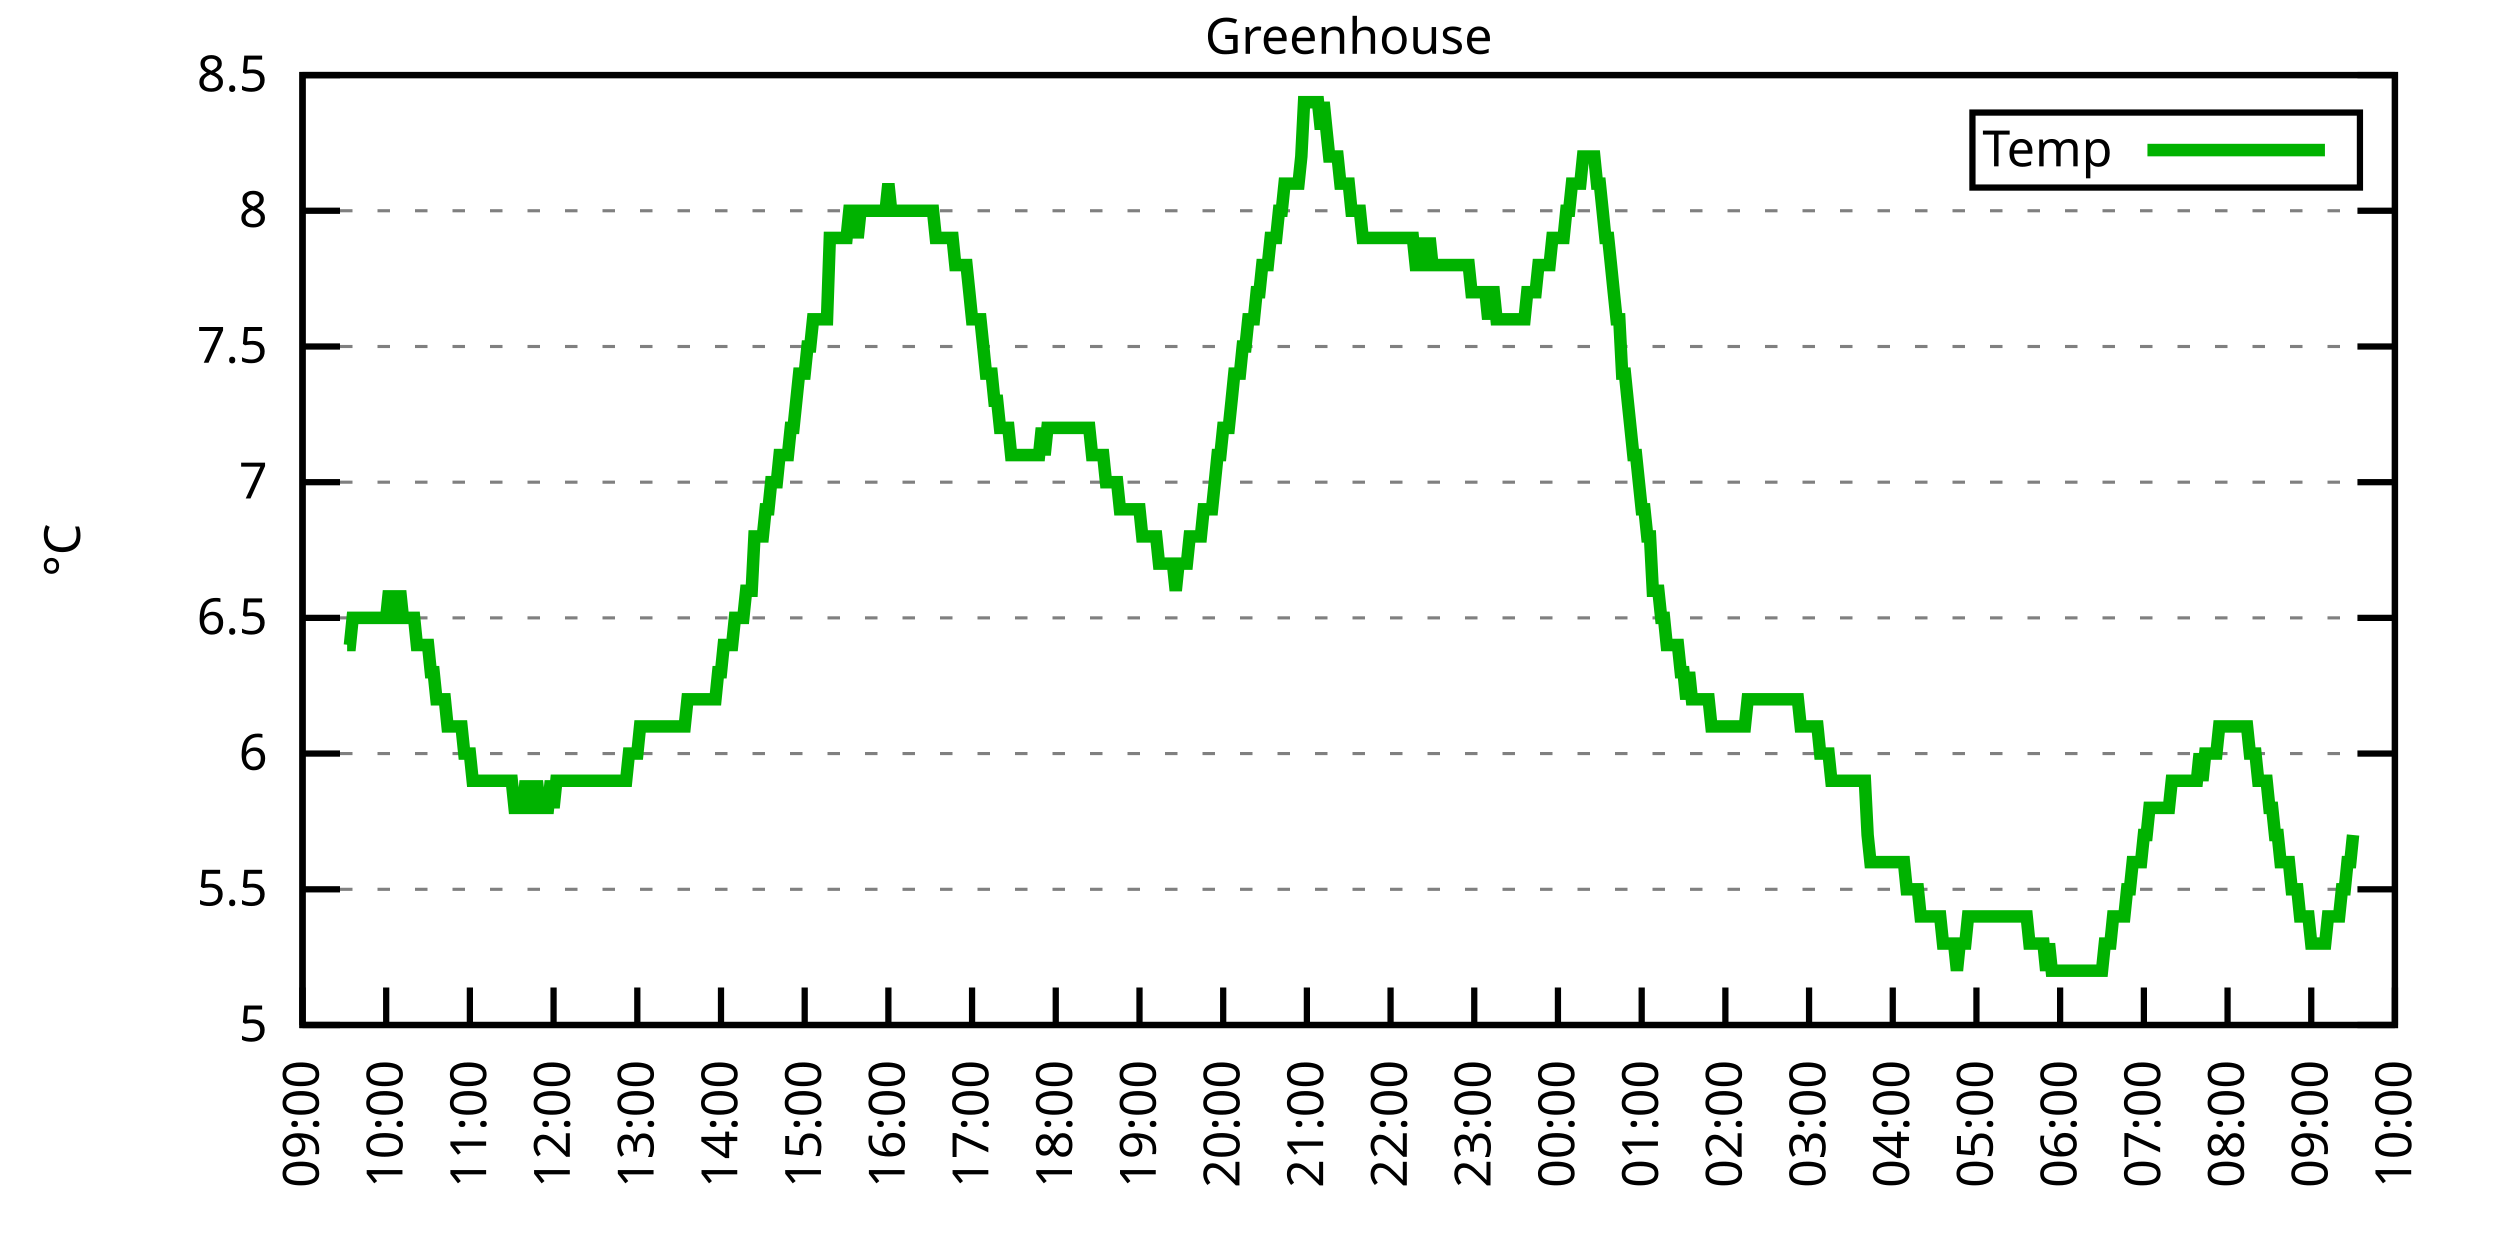
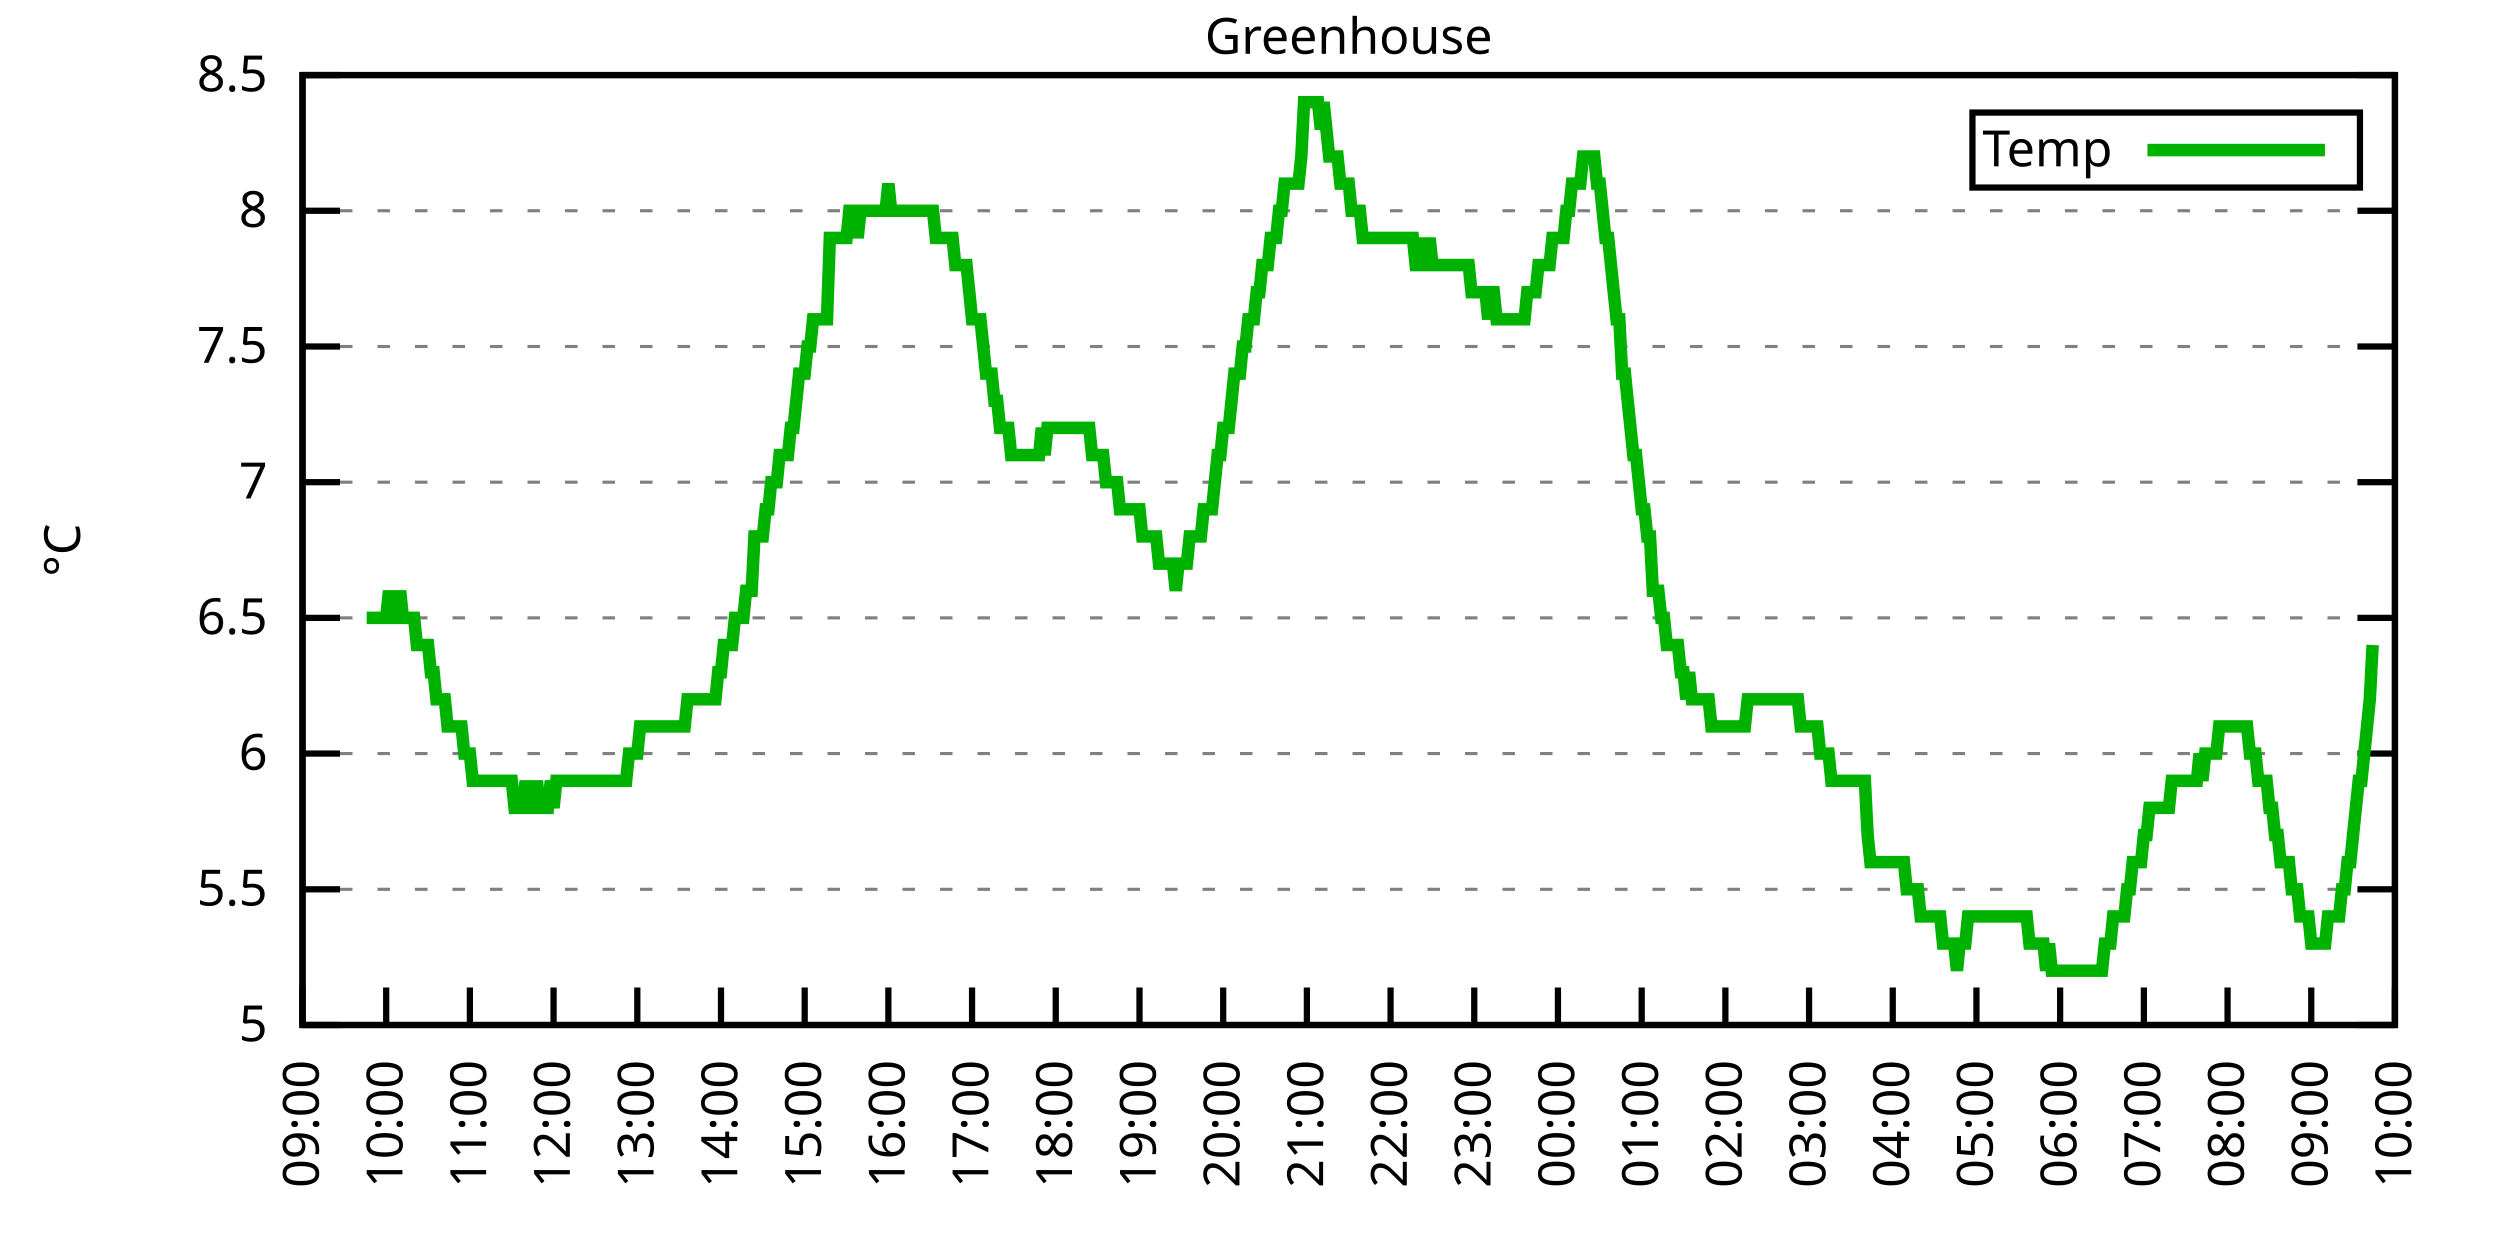
<svg xmlns="http://www.w3.org/2000/svg" xmlns:xlink="http://www.w3.org/1999/xlink" width="400" height="200" viewBox="0 0 400 200">
  <g id="gnuplot_canvas">
    <rect x="0" y="0" width="400" height="200" fill="none" />
    <defs>
      <circle id="gpDot" r="0.5" stroke-width="0.5" stroke="currentColor" />
      <path id="gpPt0" stroke-width="0.333" stroke="currentColor" d="M-1,0 h2 M0,-1 v2" />
      <path id="gpPt1" stroke-width="0.333" stroke="currentColor" d="M-1,-1 L1,1 M1,-1 L-1,1" />
      <path id="gpPt2" stroke-width="0.333" stroke="currentColor" d="M-1,0 L1,0 M0,-1 L0,1 M-1,-1 L1,1 M-1,1 L1,-1" />
      <rect id="gpPt3" stroke-width="0.333" stroke="currentColor" x="-1" y="-1" width="2" height="2" />
      <rect id="gpPt4" stroke-width="0.333" stroke="currentColor" fill="currentColor" x="-1" y="-1" width="2" height="2" />
      <circle id="gpPt5" stroke-width="0.333" stroke="currentColor" cx="0" cy="0" r="1" />
      <use xlink:href="#gpPt5" id="gpPt6" fill="currentColor" stroke="none" />
      <path id="gpPt7" stroke-width="0.333" stroke="currentColor" d="M0,-1.33 L-1.33,0.67 L1.33,0.67 z" />
      <use xlink:href="#gpPt7" id="gpPt8" fill="currentColor" stroke="none" />
      <use xlink:href="#gpPt7" id="gpPt9" stroke="currentColor" transform="rotate(180)" />
      <use xlink:href="#gpPt9" id="gpPt10" fill="currentColor" stroke="none" />
      <use xlink:href="#gpPt3" id="gpPt11" stroke="currentColor" transform="rotate(45)" />
      <use xlink:href="#gpPt11" id="gpPt12" fill="currentColor" stroke="none" />
      <path id="gpPt13" stroke-width="0.333" stroke="currentColor" d="M0,1.330 L1.265,0.411 L0.782,-1.067 L-0.782,-1.076 L-1.265,0.411 z" />
      <use xlink:href="#gpPt13" id="gpPt14" fill="currentColor" stroke="none" />
      <filter id="textbox" filterUnits="objectBoundingBox" x="0" y="0" height="1" width="1">
        <feFlood flood-color="white" flood-opacity="1" result="bgnd" />
        <feComposite in="SourceGraphic" in2="bgnd" operator="atop" />
      </filter>
      <filter id="greybox" filterUnits="objectBoundingBox" x="0" y="0" height="1" width="1">
        <feFlood flood-color="lightgrey" flood-opacity="1" result="grey" />
        <feComposite in="SourceGraphic" in2="grey" operator="atop" />
      </filter>
    </defs>
    <g fill="none" color="white" stroke="currentColor" stroke-width="1.00" stroke-linecap="butt" stroke-linejoin="miter">
</g>
    <g fill="none" color="black" stroke="currentColor" stroke-width="1.00" stroke-linecap="butt" stroke-linejoin="miter">
      <g stroke="none" shape-rendering="crispEdges">
        <polygon fill="rgb(255, 255, 255)" points="48.40,164.00 383.18,164.00 383.18,12.02 48.40,12.02 " />
      </g>
    </g>
    <g fill="none" color="black" stroke="currentColor" stroke-width="1.00" stroke-linecap="butt" stroke-linejoin="miter">
</g>
    <g fill="none" color="black" stroke="black" stroke-width="0.50" stroke-linecap="butt" stroke-linejoin="miter">
</g>
    <g fill="none" color="gray" stroke="currentColor" stroke-width="0.50" stroke-linecap="butt" stroke-linejoin="miter">
      <path stroke="gray" stroke-dasharray="2,4" class="gridline" d="M48.40,164.00 L383.19,164.00  " />
    </g>
    <g fill="none" color="gray" stroke="gray" stroke-width="1.00" stroke-linecap="butt" stroke-linejoin="miter">
</g>
    <g fill="none" color="black" stroke="currentColor" stroke-width="1.00" stroke-linecap="butt" stroke-linejoin="miter">
      <path stroke="black" d="M48.40,164.00 L54.40,164.00 M383.19,164.00 L377.19,164.00  " />
      <g transform="translate(42.80,166.60)" stroke="none" fill="black" font-family="Sans" font-size="8.00" text-anchor="end">
        <text>
          <tspan font-family="Sans"> 5</tspan>
        </text>
      </g>
    </g>
    <g fill="none" color="black" stroke="currentColor" stroke-width="1.00" stroke-linecap="butt" stroke-linejoin="miter">
</g>
    <g fill="none" color="black" stroke="black" stroke-width="0.50" stroke-linecap="butt" stroke-linejoin="miter">
</g>
    <g fill="none" color="gray" stroke="currentColor" stroke-width="0.50" stroke-linecap="butt" stroke-linejoin="miter">
      <path stroke="gray" stroke-dasharray="2,4" class="gridline" d="M48.40,142.29 L383.19,142.29  " />
    </g>
    <g fill="none" color="gray" stroke="gray" stroke-width="1.00" stroke-linecap="butt" stroke-linejoin="miter">
</g>
    <g fill="none" color="black" stroke="currentColor" stroke-width="1.00" stroke-linecap="butt" stroke-linejoin="miter">
      <path stroke="black" d="M48.40,142.29 L54.40,142.29 M383.19,142.29 L377.19,142.29  " />
      <g transform="translate(42.80,144.89)" stroke="none" fill="black" font-family="Sans" font-size="8.00" text-anchor="end">
        <text>
          <tspan font-family="Sans"> 5.5</tspan>
        </text>
      </g>
    </g>
    <g fill="none" color="black" stroke="currentColor" stroke-width="1.00" stroke-linecap="butt" stroke-linejoin="miter">
</g>
    <g fill="none" color="black" stroke="black" stroke-width="0.50" stroke-linecap="butt" stroke-linejoin="miter">
</g>
    <g fill="none" color="gray" stroke="currentColor" stroke-width="0.50" stroke-linecap="butt" stroke-linejoin="miter">
      <path stroke="gray" stroke-dasharray="2,4" class="gridline" d="M48.40,120.57 L383.19,120.57  " />
    </g>
    <g fill="none" color="gray" stroke="gray" stroke-width="1.00" stroke-linecap="butt" stroke-linejoin="miter">
</g>
    <g fill="none" color="black" stroke="currentColor" stroke-width="1.00" stroke-linecap="butt" stroke-linejoin="miter">
      <path stroke="black" d="M48.40,120.57 L54.40,120.57 M383.19,120.57 L377.19,120.57  " />
      <g transform="translate(42.80,123.17)" stroke="none" fill="black" font-family="Sans" font-size="8.00" text-anchor="end">
        <text>
          <tspan font-family="Sans"> 6</tspan>
        </text>
      </g>
    </g>
    <g fill="none" color="black" stroke="currentColor" stroke-width="1.00" stroke-linecap="butt" stroke-linejoin="miter">
</g>
    <g fill="none" color="black" stroke="black" stroke-width="0.50" stroke-linecap="butt" stroke-linejoin="miter">
</g>
    <g fill="none" color="gray" stroke="currentColor" stroke-width="0.50" stroke-linecap="butt" stroke-linejoin="miter">
      <path stroke="gray" stroke-dasharray="2,4" class="gridline" d="M48.40,98.86 L383.19,98.86  " />
    </g>
    <g fill="none" color="gray" stroke="gray" stroke-width="1.00" stroke-linecap="butt" stroke-linejoin="miter">
</g>
    <g fill="none" color="black" stroke="currentColor" stroke-width="1.00" stroke-linecap="butt" stroke-linejoin="miter">
      <path stroke="black" d="M48.40,98.86 L54.40,98.86 M383.19,98.86 L377.19,98.86  " />
      <g transform="translate(42.80,101.46)" stroke="none" fill="black" font-family="Sans" font-size="8.00" text-anchor="end">
        <text>
          <tspan font-family="Sans"> 6.5</tspan>
        </text>
      </g>
    </g>
    <g fill="none" color="black" stroke="currentColor" stroke-width="1.00" stroke-linecap="butt" stroke-linejoin="miter">
</g>
    <g fill="none" color="black" stroke="black" stroke-width="0.50" stroke-linecap="butt" stroke-linejoin="miter">
</g>
    <g fill="none" color="gray" stroke="currentColor" stroke-width="0.50" stroke-linecap="butt" stroke-linejoin="miter">
      <path stroke="gray" stroke-dasharray="2,4" class="gridline" d="M48.40,77.15 L383.19,77.15  " />
    </g>
    <g fill="none" color="gray" stroke="gray" stroke-width="1.00" stroke-linecap="butt" stroke-linejoin="miter">
</g>
    <g fill="none" color="black" stroke="currentColor" stroke-width="1.00" stroke-linecap="butt" stroke-linejoin="miter">
      <path stroke="black" d="M48.40,77.15 L54.40,77.15 M383.19,77.15 L377.19,77.15  " />
      <g transform="translate(42.80,79.75)" stroke="none" fill="black" font-family="Sans" font-size="8.00" text-anchor="end">
        <text>
          <tspan font-family="Sans"> 7</tspan>
        </text>
      </g>
    </g>
    <g fill="none" color="black" stroke="currentColor" stroke-width="1.00" stroke-linecap="butt" stroke-linejoin="miter">
</g>
    <g fill="none" color="black" stroke="black" stroke-width="0.50" stroke-linecap="butt" stroke-linejoin="miter">
</g>
    <g fill="none" color="gray" stroke="currentColor" stroke-width="0.50" stroke-linecap="butt" stroke-linejoin="miter">
      <path stroke="gray" stroke-dasharray="2,4" class="gridline" d="M48.40,55.44 L383.19,55.44  " />
    </g>
    <g fill="none" color="gray" stroke="gray" stroke-width="1.00" stroke-linecap="butt" stroke-linejoin="miter">
</g>
    <g fill="none" color="black" stroke="currentColor" stroke-width="1.00" stroke-linecap="butt" stroke-linejoin="miter">
      <path stroke="black" d="M48.40,55.44 L54.40,55.44 M383.19,55.44 L377.19,55.44  " />
      <g transform="translate(42.80,58.04)" stroke="none" fill="black" font-family="Sans" font-size="8.00" text-anchor="end">
        <text>
          <tspan font-family="Sans"> 7.5</tspan>
        </text>
      </g>
    </g>
    <g fill="none" color="black" stroke="currentColor" stroke-width="1.00" stroke-linecap="butt" stroke-linejoin="miter">
</g>
    <g fill="none" color="black" stroke="black" stroke-width="0.50" stroke-linecap="butt" stroke-linejoin="miter">
</g>
    <g fill="none" color="gray" stroke="currentColor" stroke-width="0.50" stroke-linecap="butt" stroke-linejoin="miter">
      <path stroke="gray" stroke-dasharray="2,4" class="gridline" d="M48.40,33.72 L383.19,33.72  " />
    </g>
    <g fill="none" color="gray" stroke="gray" stroke-width="1.00" stroke-linecap="butt" stroke-linejoin="miter">
</g>
    <g fill="none" color="black" stroke="currentColor" stroke-width="1.00" stroke-linecap="butt" stroke-linejoin="miter">
      <path stroke="black" d="M48.40,33.72 L54.40,33.72 M383.19,33.72 L377.19,33.72  " />
      <g transform="translate(42.80,36.32)" stroke="none" fill="black" font-family="Sans" font-size="8.00" text-anchor="end">
        <text>
          <tspan font-family="Sans"> 8</tspan>
        </text>
      </g>
    </g>
    <g fill="none" color="black" stroke="currentColor" stroke-width="1.00" stroke-linecap="butt" stroke-linejoin="miter">
</g>
    <g fill="none" color="black" stroke="black" stroke-width="0.50" stroke-linecap="butt" stroke-linejoin="miter">
</g>
    <g fill="none" color="gray" stroke="currentColor" stroke-width="0.50" stroke-linecap="butt" stroke-linejoin="miter">
      <path stroke="gray" stroke-dasharray="2,4" class="gridline" d="M48.40,12.01 L383.19,12.01  " />
    </g>
    <g fill="none" color="gray" stroke="gray" stroke-width="1.00" stroke-linecap="butt" stroke-linejoin="miter">
</g>
    <g fill="none" color="black" stroke="currentColor" stroke-width="1.00" stroke-linecap="butt" stroke-linejoin="miter">
      <path stroke="black" d="M48.40,12.01 L54.40,12.01 M383.19,12.01 L377.19,12.01  " />
      <g transform="translate(42.80,14.61)" stroke="none" fill="black" font-family="Sans" font-size="8.00" text-anchor="end">
        <text>
          <tspan font-family="Sans"> 8.5</tspan>
        </text>
      </g>
    </g>
    <g fill="none" color="black" stroke="currentColor" stroke-width="1.00" stroke-linecap="butt" stroke-linejoin="miter">
      <path stroke="black" d="M48.40,164.00 L48.40,158.00  " />
      <g transform="translate(51.00,169.60) rotate(270.00)" stroke="none" fill="black" font-family="Sans" font-size="8.00" text-anchor="end">
        <text>
          <tspan font-family="Sans">09:00</tspan>
        </text>
      </g>
    </g>
    <g fill="none" color="black" stroke="currentColor" stroke-width="1.00" stroke-linecap="butt" stroke-linejoin="miter">
      <path stroke="black" d="M61.79,164.00 L61.79,158.00  " />
      <g transform="translate(64.39,169.60) rotate(270.00)" stroke="none" fill="black" font-family="Sans" font-size="8.00" text-anchor="end">
        <text>
          <tspan font-family="Sans">10:00</tspan>
        </text>
      </g>
    </g>
    <g fill="none" color="black" stroke="currentColor" stroke-width="1.00" stroke-linecap="butt" stroke-linejoin="miter">
      <path stroke="black" d="M75.18,164.00 L75.18,158.00  " />
      <g transform="translate(77.78,169.60) rotate(270.00)" stroke="none" fill="black" font-family="Sans" font-size="8.00" text-anchor="end">
        <text>
          <tspan font-family="Sans">11:00</tspan>
        </text>
      </g>
    </g>
    <g fill="none" color="black" stroke="currentColor" stroke-width="1.00" stroke-linecap="butt" stroke-linejoin="miter">
      <path stroke="black" d="M88.57,164.00 L88.57,158.00  " />
      <g transform="translate(91.17,169.60) rotate(270.00)" stroke="none" fill="black" font-family="Sans" font-size="8.00" text-anchor="end">
        <text>
          <tspan font-family="Sans">12:00</tspan>
        </text>
      </g>
    </g>
    <g fill="none" color="black" stroke="currentColor" stroke-width="1.00" stroke-linecap="butt" stroke-linejoin="miter">
      <path stroke="black" d="M101.97,164.00 L101.97,158.00  " />
      <g transform="translate(104.57,169.60) rotate(270.00)" stroke="none" fill="black" font-family="Sans" font-size="8.00" text-anchor="end">
        <text>
          <tspan font-family="Sans">13:00</tspan>
        </text>
      </g>
    </g>
    <g fill="none" color="black" stroke="currentColor" stroke-width="1.00" stroke-linecap="butt" stroke-linejoin="miter">
      <path stroke="black" d="M115.36,164.00 L115.36,158.00  " />
      <g transform="translate(117.96,169.60) rotate(270.00)" stroke="none" fill="black" font-family="Sans" font-size="8.00" text-anchor="end">
        <text>
          <tspan font-family="Sans">14:00</tspan>
        </text>
      </g>
    </g>
    <g fill="none" color="black" stroke="currentColor" stroke-width="1.00" stroke-linecap="butt" stroke-linejoin="miter">
      <path stroke="black" d="M128.75,164.00 L128.75,158.00  " />
      <g transform="translate(131.35,169.60) rotate(270.00)" stroke="none" fill="black" font-family="Sans" font-size="8.00" text-anchor="end">
        <text>
          <tspan font-family="Sans">15:00</tspan>
        </text>
      </g>
    </g>
    <g fill="none" color="black" stroke="currentColor" stroke-width="1.00" stroke-linecap="butt" stroke-linejoin="miter">
      <path stroke="black" d="M142.14,164.00 L142.14,158.00  " />
      <g transform="translate(144.74,169.60) rotate(270.00)" stroke="none" fill="black" font-family="Sans" font-size="8.00" text-anchor="end">
        <text>
          <tspan font-family="Sans">16:00</tspan>
        </text>
      </g>
    </g>
    <g fill="none" color="black" stroke="currentColor" stroke-width="1.00" stroke-linecap="butt" stroke-linejoin="miter">
      <path stroke="black" d="M155.53,164.00 L155.53,158.00  " />
      <g transform="translate(158.13,169.60) rotate(270.00)" stroke="none" fill="black" font-family="Sans" font-size="8.00" text-anchor="end">
        <text>
          <tspan font-family="Sans">17:00</tspan>
        </text>
      </g>
    </g>
    <g fill="none" color="black" stroke="currentColor" stroke-width="1.00" stroke-linecap="butt" stroke-linejoin="miter">
      <path stroke="black" d="M168.92,164.00 L168.92,158.00  " />
      <g transform="translate(171.52,169.60) rotate(270.00)" stroke="none" fill="black" font-family="Sans" font-size="8.00" text-anchor="end">
        <text>
          <tspan font-family="Sans">18:00</tspan>
        </text>
      </g>
    </g>
    <g fill="none" color="black" stroke="currentColor" stroke-width="1.00" stroke-linecap="butt" stroke-linejoin="miter">
      <path stroke="black" d="M182.32,164.00 L182.32,158.00  " />
      <g transform="translate(184.92,169.60) rotate(270.00)" stroke="none" fill="black" font-family="Sans" font-size="8.00" text-anchor="end">
        <text>
          <tspan font-family="Sans">19:00</tspan>
        </text>
      </g>
    </g>
    <g fill="none" color="black" stroke="currentColor" stroke-width="1.00" stroke-linecap="butt" stroke-linejoin="miter">
      <path stroke="black" d="M195.71,164.00 L195.71,158.00  " />
      <g transform="translate(198.31,169.60) rotate(270.00)" stroke="none" fill="black" font-family="Sans" font-size="8.00" text-anchor="end">
        <text>
          <tspan font-family="Sans">20:00</tspan>
        </text>
      </g>
    </g>
    <g fill="none" color="black" stroke="currentColor" stroke-width="1.00" stroke-linecap="butt" stroke-linejoin="miter">
      <path stroke="black" d="M209.10,164.00 L209.10,158.00  " />
      <g transform="translate(211.70,169.60) rotate(270.00)" stroke="none" fill="black" font-family="Sans" font-size="8.00" text-anchor="end">
        <text>
          <tspan font-family="Sans">21:00</tspan>
        </text>
      </g>
    </g>
    <g fill="none" color="black" stroke="currentColor" stroke-width="1.00" stroke-linecap="butt" stroke-linejoin="miter">
      <path stroke="black" d="M222.49,164.00 L222.49,158.00  " />
      <g transform="translate(225.09,169.60) rotate(270.00)" stroke="none" fill="black" font-family="Sans" font-size="8.00" text-anchor="end">
        <text>
          <tspan font-family="Sans">22:00</tspan>
        </text>
      </g>
    </g>
    <g fill="none" color="black" stroke="currentColor" stroke-width="1.00" stroke-linecap="butt" stroke-linejoin="miter">
      <path stroke="black" d="M235.88,164.00 L235.88,158.00  " />
      <g transform="translate(238.48,169.60) rotate(270.00)" stroke="none" fill="black" font-family="Sans" font-size="8.00" text-anchor="end">
        <text>
          <tspan font-family="Sans">23:00</tspan>
        </text>
      </g>
    </g>
    <g fill="none" color="black" stroke="currentColor" stroke-width="1.00" stroke-linecap="butt" stroke-linejoin="miter">
      <path stroke="black" d="M249.27,164.00 L249.27,158.00  " />
      <g transform="translate(251.87,169.60) rotate(270.00)" stroke="none" fill="black" font-family="Sans" font-size="8.00" text-anchor="end">
        <text>
          <tspan font-family="Sans">00:00</tspan>
        </text>
      </g>
    </g>
    <g fill="none" color="black" stroke="currentColor" stroke-width="1.00" stroke-linecap="butt" stroke-linejoin="miter">
      <path stroke="black" d="M262.67,164.00 L262.67,158.00  " />
      <g transform="translate(265.27,169.60) rotate(270.00)" stroke="none" fill="black" font-family="Sans" font-size="8.00" text-anchor="end">
        <text>
          <tspan font-family="Sans">01:00</tspan>
        </text>
      </g>
    </g>
    <g fill="none" color="black" stroke="currentColor" stroke-width="1.00" stroke-linecap="butt" stroke-linejoin="miter">
      <path stroke="black" d="M276.06,164.00 L276.06,158.00  " />
      <g transform="translate(278.66,169.60) rotate(270.00)" stroke="none" fill="black" font-family="Sans" font-size="8.00" text-anchor="end">
        <text>
          <tspan font-family="Sans">02:00</tspan>
        </text>
      </g>
    </g>
    <g fill="none" color="black" stroke="currentColor" stroke-width="1.00" stroke-linecap="butt" stroke-linejoin="miter">
      <path stroke="black" d="M289.45,164.00 L289.45,158.00  " />
      <g transform="translate(292.05,169.60) rotate(270.00)" stroke="none" fill="black" font-family="Sans" font-size="8.00" text-anchor="end">
        <text>
          <tspan font-family="Sans">03:00</tspan>
        </text>
      </g>
    </g>
    <g fill="none" color="black" stroke="currentColor" stroke-width="1.00" stroke-linecap="butt" stroke-linejoin="miter">
      <path stroke="black" d="M302.84,164.00 L302.84,158.00  " />
      <g transform="translate(305.44,169.60) rotate(270.00)" stroke="none" fill="black" font-family="Sans" font-size="8.00" text-anchor="end">
        <text>
          <tspan font-family="Sans">04:00</tspan>
        </text>
      </g>
    </g>
    <g fill="none" color="black" stroke="currentColor" stroke-width="1.00" stroke-linecap="butt" stroke-linejoin="miter">
      <path stroke="black" d="M316.23,164.00 L316.23,158.00  " />
      <g transform="translate(318.83,169.60) rotate(270.00)" stroke="none" fill="black" font-family="Sans" font-size="8.00" text-anchor="end">
        <text>
          <tspan font-family="Sans">05:00</tspan>
        </text>
      </g>
    </g>
    <g fill="none" color="black" stroke="currentColor" stroke-width="1.00" stroke-linecap="butt" stroke-linejoin="miter">
      <path stroke="black" d="M329.62,164.00 L329.62,158.00  " />
      <g transform="translate(332.22,169.60) rotate(270.00)" stroke="none" fill="black" font-family="Sans" font-size="8.00" text-anchor="end">
        <text>
          <tspan font-family="Sans">06:00</tspan>
        </text>
      </g>
    </g>
    <g fill="none" color="black" stroke="currentColor" stroke-width="1.00" stroke-linecap="butt" stroke-linejoin="miter">
      <path stroke="black" d="M343.02,164.00 L343.02,158.00  " />
      <g transform="translate(345.62,169.60) rotate(270.00)" stroke="none" fill="black" font-family="Sans" font-size="8.00" text-anchor="end">
        <text>
          <tspan font-family="Sans">07:00</tspan>
        </text>
      </g>
    </g>
    <g fill="none" color="black" stroke="currentColor" stroke-width="1.00" stroke-linecap="butt" stroke-linejoin="miter">
      <path stroke="black" d="M356.41,164.00 L356.41,158.00  " />
      <g transform="translate(359.01,169.60) rotate(270.00)" stroke="none" fill="black" font-family="Sans" font-size="8.00" text-anchor="end">
        <text>
          <tspan font-family="Sans">08:00</tspan>
        </text>
      </g>
    </g>
    <g fill="none" color="black" stroke="currentColor" stroke-width="1.00" stroke-linecap="butt" stroke-linejoin="miter">
      <path stroke="black" d="M369.80,164.00 L369.80,158.00  " />
      <g transform="translate(372.40,169.60) rotate(270.00)" stroke="none" fill="black" font-family="Sans" font-size="8.00" text-anchor="end">
        <text>
          <tspan font-family="Sans">09:00</tspan>
        </text>
      </g>
    </g>
    <g fill="none" color="black" stroke="currentColor" stroke-width="1.00" stroke-linecap="butt" stroke-linejoin="miter">
      <path stroke="black" d="M383.19,164.00 L383.19,158.00  " />
      <g transform="translate(385.79,169.60) rotate(270.00)" stroke="none" fill="black" font-family="Sans" font-size="8.00" text-anchor="end">
        <text>
          <tspan font-family="Sans">10:00</tspan>
        </text>
      </g>
    </g>
    <g fill="none" color="black" stroke="currentColor" stroke-width="1.00" stroke-linecap="butt" stroke-linejoin="miter">
</g>
    <g fill="none" color="black" stroke="currentColor" stroke-width="1.00" stroke-linecap="butt" stroke-linejoin="miter">
      <path stroke="black" d="M48.40,12.01 L48.40,164.00 L383.19,164.00 L383.19,12.01 L48.40,12.01 Z  " />
    </g>
    <g fill="none" color="black" stroke="currentColor" stroke-width="1.00" stroke-linecap="butt" stroke-linejoin="miter">
</g>
    <g fill="none" color="black" stroke="currentColor" stroke-width="1.00" stroke-linecap="butt" stroke-linejoin="miter">
      <path stroke="black" d="M315.59,30.01 L315.59,18.01 L377.59,18.01 L377.59,30.01 L315.59,30.01 Z  " />
    </g>
    <g id="Greenhouse_plot_1">
      <g fill="none" color="white" stroke="black" stroke-width="2.00" stroke-linecap="butt" stroke-linejoin="miter">
</g>
      <g fill="none" color="black" stroke="currentColor" stroke-width="2.00" stroke-linecap="butt" stroke-linejoin="miter">
        <g transform="translate(337.99,26.61)" stroke="none" fill="black" font-family="Sans" font-size="8.00" text-anchor="end">
          <text>
            <tspan font-family="Sans">Temp</tspan>
          </text>
        </g>
      </g>
      <g fill="none" color="black" stroke="currentColor" stroke-width="2.00" stroke-linecap="butt" stroke-linejoin="miter">
-         <path stroke="rgb(  0, 178,   0)" d="M343.59,24.01 L371.99,24.01 M55.54,103.20 L55.99,103.20 L56.43,98.86 L56.88,98.86 L57.33,98.86 L57.77,98.86   L58.22,98.86 L58.67,98.86 L59.11,98.86 L59.56,98.86 L60.01,98.86 L60.45,98.86 L60.90,98.86 L61.35,98.86   L61.79,98.86 L62.24,94.52 L62.68,98.86 L63.13,98.86 L63.58,98.86 L64.02,94.52 L64.47,98.86 L64.92,98.86   L65.36,98.86 L65.81,98.86 L66.26,98.86 L66.70,103.20 L67.15,103.20 L67.59,103.20 L68.04,103.20 L68.49,103.20   L68.93,107.55 L69.38,107.55 L69.83,111.89 L70.27,111.89 L70.72,111.89 L71.17,111.89 L71.61,116.23 L72.06,116.23   L72.50,116.23 L72.95,116.23 L73.40,116.23 L73.84,116.23 L74.29,120.57 L74.74,120.57 L75.18,120.57 L75.63,124.92   L76.08,124.92 L76.52,124.92 L76.97,124.92 L77.42,124.92 L77.86,124.92 L78.31,124.92 L78.75,124.92 L79.20,124.92   L79.65,124.92 L80.09,124.92 L80.54,124.92 L80.99,124.92 L81.43,124.92 L81.88,124.92 L82.33,129.26 L82.77,129.26   L83.22,129.26 L83.66,129.26 L84.11,124.92 L84.56,129.26 L85.00,129.26 L85.45,129.26 L85.90,124.92 L86.34,129.26   L86.79,129.26 L87.24,129.26 L87.68,129.26 L88.13,124.92 L88.57,129.26 L89.02,124.92 L89.47,124.92 L89.91,124.92   L90.36,124.92 L90.81,124.92 L91.25,124.92 L91.70,124.92 L92.15,124.92 L92.59,124.92 L93.04,124.92 L93.49,124.92   L93.93,124.92 L94.38,124.92 L94.82,124.92 L95.27,124.92 L95.72,124.92 L96.16,124.92 L96.61,124.92 L97.06,124.92   L97.50,124.92 L97.95,124.92 L98.40,124.92 L98.84,124.92 L99.29,124.92 L99.73,124.92 L100.18,124.92 L100.63,120.57   L101.07,120.57 L101.52,120.57 L101.97,120.57 L102.41,116.23 L102.86,116.23 L103.31,116.23 L103.75,116.23 L104.20,116.23   L104.64,116.23 L105.09,116.23 L105.54,116.23 L105.98,116.23 L106.43,116.23 L106.88,116.23 L107.32,116.23 L107.77,116.23   L108.22,116.23 L108.66,116.23 L109.11,116.23 L109.55,116.23 L110.00,111.89 L110.45,111.89 L110.89,111.89 L111.34,111.89   L111.79,111.89 L112.23,111.89 L112.68,111.89 L113.13,111.89 L113.57,111.89 L114.02,111.89 L114.47,111.89 L114.91,107.55   L115.36,107.55 L115.80,103.20 L116.25,103.20 L116.70,103.20 L117.14,103.20 L117.59,98.86 L118.04,98.86 L118.48,98.86   L118.93,98.86 L119.38,94.52 L119.82,94.52 L120.27,94.52 L120.71,85.83 L121.16,85.83 L121.61,85.83 L122.05,85.83   L122.50,81.49 L122.95,81.49 L123.39,77.15 L123.84,77.15 L124.29,77.15 L124.73,72.81 L125.18,72.81 L125.62,72.81   L126.07,72.81 L126.52,68.46 L126.96,68.46 L127.41,64.12 L127.86,59.78 L128.30,59.78 L128.75,59.78 L129.20,55.44   L129.64,55.44 L130.09,51.09 L130.54,51.09 L130.98,51.09 L131.43,51.09 L131.87,51.09 L132.32,51.09 L132.77,38.07   L133.21,38.07 L133.66,38.07 L134.11,38.07 L134.55,38.07 L135.00,38.07 L135.45,38.07 L135.89,33.72 L136.34,33.72   L136.78,33.72 L137.23,38.07 L137.68,33.72 L138.12,33.72 L138.57,33.72 L139.02,33.72 L139.46,33.72 L139.91,33.72   L140.36,33.72 L140.80,33.72 L141.25,33.72 L141.69,33.72 L142.14,29.38 L142.59,33.72 L143.03,33.72 L143.48,33.72   L143.93,33.72 L144.37,33.72 L144.82,33.72 L145.27,33.72 L145.71,33.72 L146.16,33.72 L146.61,33.72 L147.05,33.72   L147.50,33.72 L147.94,33.72 L148.39,33.72 L148.84,33.72 L149.28,33.72 L149.73,38.07 L150.18,38.07 L150.62,38.07   L151.07,38.07 L151.52,38.07 L151.96,38.07 L152.41,38.07 L152.85,42.41 L153.30,42.41 L153.75,42.41 L154.19,42.41   L154.64,42.41 L155.09,46.75 L155.53,51.09 L155.98,51.09 L156.43,51.09 L156.87,51.09 L157.32,55.44 L157.76,59.78   L158.21,59.78 L158.66,59.78 L159.10,64.12 L159.55,64.12 L160.00,68.46 L160.44,68.46 L160.89,68.46 L161.34,68.46   L161.78,72.81 L162.23,72.81 L162.67,72.81 L163.12,72.81 L163.57,72.81 L164.01,72.81 L164.46,72.81 L164.91,72.81   L165.35,72.81 L165.80,72.81 L166.25,72.81 L166.69,68.46 L167.14,72.81 L167.59,68.46 L168.03,68.46 L168.48,68.46   L168.92,68.46 L169.37,68.46 L169.82,68.46 L170.26,68.46 L170.71,68.46 L171.16,68.46 L171.60,68.46 L172.05,68.46   L172.50,68.46 L172.94,68.46 L173.39,68.46 L173.83,68.46 L174.28,68.46 L174.73,72.81 L175.17,72.81 L175.62,72.81   L176.07,72.81 L176.51,72.81 L176.96,77.15 L177.41,77.15 L177.85,77.15 L178.30,77.15 L178.74,77.15 L179.19,81.49   L179.64,81.49 L180.08,81.49 L180.53,81.49 L180.98,81.49 L181.42,81.49 L181.87,81.49 L182.32,81.49 L182.76,85.83   L183.21,85.83 L183.66,85.83 L184.10,85.83 L184.55,85.83 L184.99,85.83 L185.44,90.18 L185.89,90.18 L186.33,90.18   L186.78,90.18 L187.23,90.18 L187.67,90.18 L188.12,94.52 L188.57,90.18 L189.01,90.18 L189.46,90.18 L189.90,90.18   L190.35,85.83 L190.80,85.83 L191.24,85.83 L191.69,85.83 L192.14,85.83 L192.58,81.49 L193.03,81.49 L193.48,81.49   L193.92,81.49 L194.37,77.15 L194.81,72.81 L195.26,72.81 L195.71,68.46 L196.15,68.46 L196.60,68.46 L197.05,64.12   L197.49,59.78 L197.94,59.78 L198.39,59.78 L198.83,55.44 L199.28,55.44 L199.73,51.09 L200.17,51.09 L200.62,51.09   L201.06,46.75 L201.51,46.75 L201.96,42.41 L202.40,42.41 L202.85,42.41 L203.30,38.07 L203.74,38.07 L204.19,38.07   L204.64,33.72 L205.08,33.72 L205.53,29.38 L205.97,29.38 L206.42,29.38 L206.87,29.38 L207.31,29.38 L207.76,29.38   L208.21,25.04 L208.65,16.35 L209.10,16.35 L209.55,16.35 L209.99,16.35 L210.44,16.35 L210.88,16.35 L211.33,20.70   L211.78,16.35 L212.22,20.70 L212.67,25.04 L213.12,25.04 L213.56,25.04 L214.01,25.04 L214.46,29.38 L214.90,29.38   L215.35,29.38 L215.80,29.38 L216.24,33.72 L216.69,33.72 L217.13,33.72 L217.58,33.72 L218.03,38.07 L218.47,38.07   L218.92,38.07 L219.37,38.07 L219.81,38.07 L220.26,38.07 L220.71,38.07 L221.15,38.07 L221.60,38.07 L222.04,38.07   L222.49,38.07 L222.94,38.07 L223.38,38.07 L223.83,38.07 L224.28,38.07 L224.72,38.07 L225.17,38.07 L225.62,38.07   L226.06,38.07 L226.51,42.41 L226.95,42.41 L227.40,42.41 L227.85,38.07 L228.29,42.41 L228.74,38.07 L229.19,42.41   L229.63,42.41 L230.08,42.41 L230.53,42.41 L230.97,42.41 L231.42,42.41 L231.86,42.41 L232.31,42.41 L232.76,42.41   L233.20,42.41 L233.65,42.41 L234.10,42.41 L234.54,42.41 L234.99,42.41 L235.44,46.75 L235.88,46.75 L236.33,46.75   L236.78,46.75 L237.22,46.75 L237.67,46.75 L238.11,51.09 L238.56,46.75 L239.01,46.75 L239.45,51.09 L239.90,51.09   L240.35,51.09 L240.79,51.09 L241.24,51.09 L241.69,51.09 L242.13,51.09 L242.58,51.09 L243.02,51.09 L243.47,51.09   L243.92,51.09 L244.36,46.75 L244.81,46.75 L245.26,46.75 L245.70,46.75 L246.15,42.41 L246.60,42.41 L247.04,42.41   L247.49,42.41 L247.93,42.41 L248.38,38.07 L248.83,38.07 L249.27,38.07 L249.72,38.07 L250.17,38.07 L250.61,33.72   L251.06,33.72 L251.51,29.38 L251.95,29.38 L252.40,29.38 L252.85,29.38 L253.29,25.04 L253.74,25.04 L254.18,25.04   L254.63,25.04 L255.08,25.04 L255.52,29.38 L255.97,29.38 L256.42,33.72 L256.86,38.07 L257.31,38.07 L257.76,42.41   L258.20,46.75 L258.65,51.09 L259.09,51.09 L259.54,59.78 L259.99,59.78 L260.43,64.12 L260.88,68.46 L261.33,72.81   L261.77,72.81 L262.22,77.15 L262.67,81.49 L263.11,81.49 L263.56,85.83 L264.00,85.83 L264.45,94.52 L264.90,94.52   L265.34,94.52 L265.79,98.86 L266.24,98.86 L266.68,103.20 L267.13,103.20 L267.58,103.20 L268.02,103.20 L268.47,103.20   L268.92,107.55 L269.36,107.55 L269.81,111.89 L270.25,107.55 L270.70,111.89 L271.15,111.89 L271.59,111.89 L272.04,111.89   L272.49,111.89 L272.93,111.89 L273.38,111.89 L273.83,116.23 L274.27,116.23 L274.72,116.23 L275.16,116.23 L275.61,116.23   L276.06,116.23 L276.50,116.23 L276.95,116.23 L277.40,116.23 L277.84,116.23 L278.29,116.23 L278.74,116.23 L279.18,116.23   L279.63,111.89 L280.07,111.89 L280.52,111.89 L280.97,111.89 L281.41,111.89 L281.86,111.89 L282.31,111.89 L282.75,111.89   L283.20,111.89 L283.65,111.89 L284.09,111.89 L284.54,111.89 L284.98,111.89 L285.43,111.89 L285.88,111.89 L286.32,111.89   L286.77,111.89 L287.22,111.89 L287.66,111.89 L288.11,116.23 L288.56,116.23 L289.00,116.23 L289.45,116.23 L289.90,116.23   L290.34,116.23 L290.79,116.23 L291.23,120.57 L291.68,120.57 L292.13,120.57 L292.57,120.57 L293.02,124.92 L293.47,124.92   L293.91,124.92 L294.36,124.92 L294.81,124.92 L295.25,124.92 L295.70,124.92 L296.14,124.92 L296.59,124.92 L297.04,124.92   L297.48,124.92 L297.93,124.92 L298.38,124.92 L298.82,133.60 L299.27,137.94 L299.72,137.94 L300.16,137.94 L300.61,137.94   L301.05,137.94 L301.50,137.94 L301.95,137.94 L302.39,137.94 L302.84,137.94 L303.29,137.94 L303.73,137.94 L304.18,137.94   L304.63,137.94 L305.07,142.29 L305.52,142.29 L305.97,142.29 L306.41,142.29 L306.86,142.29 L307.30,146.63 L307.75,146.63   L308.20,146.63 L308.64,146.63 L309.09,146.63 L309.54,146.63 L309.98,146.63 L310.43,146.63 L310.88,150.97 L311.32,150.97   L311.77,150.97 L312.21,150.97 L312.66,150.97 L313.11,155.31 L313.55,150.97 L314.00,150.97 L314.45,150.97 L314.89,146.63   L315.34,146.63 L315.79,146.63 L316.23,146.63 L316.68,146.63 L317.12,146.63 L317.57,146.63 L318.02,146.63 L318.46,146.63   L318.91,146.63 L319.36,146.63 L319.80,146.63 L320.25,146.63 L320.70,146.63 L321.14,146.63 L321.59,146.63 L322.04,146.63   L322.48,146.63 L322.93,146.63 L323.37,146.63 L323.82,146.63 L324.27,146.63 L324.71,150.97 L325.16,150.97 L325.61,150.97   L326.05,150.97 L326.50,150.97 L326.95,150.97 L327.39,155.31 L327.84,150.97 L328.28,155.31 L328.73,155.31 L329.18,155.31   L329.62,155.31 L330.07,155.31 L330.52,155.31 L330.96,155.31 L331.41,155.31 L331.86,155.31 L332.30,155.31 L332.75,155.31   L333.19,155.31 L333.64,155.31 L334.09,155.31 L334.53,155.31 L334.98,155.31 L335.43,155.31 L335.87,155.31 L336.32,155.31   L336.77,150.97 L337.21,150.97 L337.66,150.97 L338.10,146.63 L338.55,146.63 L339.00,146.63 L339.44,146.63 L339.89,146.63   L340.34,142.29 L340.78,142.29 L341.23,137.94 L341.68,137.94 L342.12,137.94 L342.57,137.94 L343.02,133.60 L343.46,133.60   L343.91,129.26 L344.35,129.26 L344.80,129.26 L345.25,129.26 L345.69,129.26 L346.14,129.26 L346.59,129.26 L347.03,129.26   L347.48,124.92 L347.93,124.92 L348.37,124.92 L348.82,124.92 L349.26,124.92 L349.71,124.92 L350.16,124.92 L350.60,124.92   L351.05,124.92 L351.50,124.92 L351.94,120.57 L352.39,124.92 L352.84,120.57 L353.28,120.57 L353.73,120.57 L354.17,120.57   L354.62,120.57 L355.07,116.23 L355.51,116.23 L355.96,116.23 L356.41,116.23 L356.85,116.23 L357.30,116.23 L357.75,116.23   L358.19,116.23 L358.64,116.23 L359.09,116.23 L359.53,116.23 L359.98,120.57 L360.42,120.57 L360.87,120.57 L361.32,124.92   L361.76,124.92 L362.21,124.92 L362.66,124.92 L363.10,129.26 L363.55,129.26 L364.00,133.60 L364.44,133.60 L364.89,137.94   L365.33,137.94 L365.78,137.94 L366.23,137.94 L366.67,142.29 L367.12,142.29 L367.57,142.29 L368.01,146.63 L368.46,146.63   L368.91,146.63 L369.35,146.63 L369.80,150.97 L370.24,150.97 L370.69,150.97 L371.14,150.97 L371.58,150.97 L372.03,150.97   L372.48,146.63 L372.92,146.63 L373.37,146.63 L373.82,146.63 L374.26,146.63 L374.71,142.29 L375.16,142.29 L375.60,137.94   L376.05,137.94 L376.49,133.60  " />
+         <path stroke="rgb(  0, 178,   0)" d="M343.59,24.01 L371.99,24.01 M58.67,98.86 L59.11,98.86 L59.56,98.86 L60.01,98.86 L60.45,98.86 L60.90,98.86   L61.35,98.86 L61.79,98.86 L62.24,94.52 L62.68,98.86 L63.13,98.86 L63.58,98.86 L64.02,94.52 L64.47,98.86   L64.92,98.86 L65.36,98.86 L65.81,98.86 L66.26,98.86 L66.70,103.20 L67.15,103.20 L67.59,103.20 L68.04,103.20   L68.49,103.20 L68.93,107.55 L69.38,107.55 L69.83,111.89 L70.27,111.89 L70.72,111.89 L71.17,111.89 L71.61,116.23   L72.06,116.23 L72.50,116.23 L72.95,116.23 L73.40,116.23 L73.84,116.23 L74.29,120.57 L74.74,120.57 L75.18,120.57   L75.63,124.92 L76.08,124.92 L76.52,124.92 L76.97,124.92 L77.42,124.92 L77.86,124.92 L78.31,124.92 L78.75,124.92   L79.20,124.92 L79.65,124.92 L80.09,124.92 L80.54,124.92 L80.99,124.92 L81.43,124.92 L81.88,124.92 L82.33,129.26   L82.77,129.26 L83.22,129.26 L83.66,129.26 L84.11,124.92 L84.56,129.26 L85.00,129.26 L85.45,129.26 L85.90,124.92   L86.34,129.26 L86.79,129.26 L87.24,129.26 L87.68,129.26 L88.13,124.92 L88.57,129.26 L89.02,124.92 L89.47,124.92   L89.91,124.92 L90.36,124.92 L90.81,124.92 L91.25,124.92 L91.70,124.92 L92.15,124.92 L92.59,124.92 L93.04,124.92   L93.49,124.92 L93.93,124.92 L94.38,124.92 L94.82,124.92 L95.27,124.92 L95.72,124.92 L96.16,124.92 L96.61,124.92   L97.06,124.92 L97.50,124.92 L97.95,124.92 L98.40,124.92 L98.84,124.92 L99.29,124.92 L99.73,124.92 L100.18,124.92   L100.63,120.57 L101.07,120.57 L101.52,120.57 L101.97,120.57 L102.41,116.23 L102.86,116.23 L103.31,116.23 L103.75,116.23   L104.20,116.23 L104.64,116.23 L105.09,116.23 L105.54,116.23 L105.98,116.23 L106.43,116.23 L106.88,116.23 L107.32,116.23   L107.77,116.23 L108.22,116.23 L108.66,116.23 L109.11,116.23 L109.55,116.23 L110.00,111.89 L110.45,111.89 L110.89,111.89   L111.34,111.89 L111.79,111.89 L112.23,111.89 L112.68,111.89 L113.13,111.89 L113.57,111.89 L114.02,111.89 L114.47,111.89   L114.91,107.55 L115.36,107.55 L115.80,103.20 L116.25,103.20 L116.70,103.20 L117.14,103.20 L117.59,98.86 L118.04,98.86   L118.48,98.86 L118.93,98.86 L119.38,94.52 L119.82,94.52 L120.27,94.52 L120.71,85.83 L121.16,85.83 L121.61,85.83   L122.05,85.83 L122.50,81.49 L122.95,81.49 L123.39,77.15 L123.84,77.15 L124.29,77.15 L124.73,72.81 L125.18,72.81   L125.62,72.81 L126.07,72.81 L126.52,68.46 L126.96,68.46 L127.41,64.12 L127.86,59.78 L128.30,59.78 L128.75,59.78   L129.20,55.44 L129.64,55.44 L130.09,51.09 L130.54,51.09 L130.98,51.09 L131.43,51.09 L131.87,51.09 L132.32,51.09   L132.77,38.07 L133.21,38.07 L133.66,38.07 L134.11,38.07 L134.55,38.07 L135.00,38.07 L135.45,38.07 L135.89,33.72   L136.34,33.72 L136.78,33.72 L137.23,38.07 L137.68,33.72 L138.12,33.72 L138.57,33.72 L139.02,33.72 L139.46,33.72   L139.91,33.72 L140.36,33.72 L140.80,33.72 L141.25,33.72 L141.69,33.72 L142.14,29.38 L142.59,33.72 L143.03,33.72   L143.48,33.72 L143.93,33.72 L144.37,33.72 L144.82,33.72 L145.27,33.72 L145.71,33.72 L146.16,33.72 L146.61,33.72   L147.05,33.72 L147.50,33.72 L147.94,33.72 L148.39,33.72 L148.84,33.72 L149.28,33.72 L149.73,38.07 L150.18,38.07   L150.62,38.07 L151.07,38.07 L151.52,38.07 L151.96,38.07 L152.41,38.07 L152.85,42.41 L153.30,42.41 L153.75,42.41   L154.19,42.41 L154.64,42.41 L155.09,46.75 L155.53,51.09 L155.98,51.09 L156.43,51.09 L156.87,51.09 L157.32,55.44   L157.76,59.78 L158.21,59.78 L158.66,59.78 L159.10,64.12 L159.55,64.12 L160.00,68.46 L160.44,68.46 L160.89,68.46   L161.34,68.46 L161.78,72.81 L162.23,72.81 L162.67,72.81 L163.12,72.81 L163.57,72.81 L164.01,72.81 L164.46,72.81   L164.91,72.81 L165.35,72.81 L165.80,72.81 L166.25,72.81 L166.69,68.46 L167.14,72.81 L167.59,68.46 L168.03,68.46   L168.48,68.46 L168.92,68.46 L169.37,68.46 L169.82,68.46 L170.26,68.46 L170.71,68.46 L171.16,68.46 L171.60,68.46   L172.05,68.46 L172.50,68.46 L172.94,68.46 L173.39,68.46 L173.83,68.46 L174.28,68.46 L174.73,72.81 L175.17,72.81   L175.62,72.81 L176.07,72.81 L176.51,72.81 L176.96,77.15 L177.41,77.15 L177.85,77.15 L178.30,77.15 L178.74,77.15   L179.19,81.49 L179.64,81.49 L180.08,81.49 L180.53,81.49 L180.98,81.49 L181.42,81.49 L181.87,81.49 L182.32,81.49   L182.76,85.83 L183.21,85.83 L183.66,85.83 L184.10,85.83 L184.55,85.83 L184.99,85.83 L185.44,90.18 L185.89,90.18   L186.33,90.18 L186.78,90.18 L187.23,90.18 L187.67,90.18 L188.12,94.52 L188.57,90.18 L189.01,90.18 L189.46,90.18   L189.90,90.18 L190.35,85.83 L190.80,85.83 L191.24,85.83 L191.69,85.83 L192.14,85.83 L192.58,81.49 L193.03,81.49   L193.48,81.49 L193.92,81.49 L194.37,77.15 L194.81,72.81 L195.26,72.81 L195.71,68.46 L196.15,68.46 L196.60,68.46   L197.05,64.12 L197.49,59.78 L197.94,59.78 L198.39,59.78 L198.83,55.44 L199.28,55.44 L199.73,51.09 L200.17,51.09   L200.62,51.09 L201.06,46.75 L201.51,46.75 L201.96,42.41 L202.40,42.41 L202.85,42.41 L203.30,38.07 L203.74,38.07   L204.19,38.07 L204.64,33.72 L205.08,33.72 L205.53,29.38 L205.97,29.38 L206.42,29.38 L206.87,29.38 L207.31,29.38   L207.76,29.38 L208.21,25.04 L208.65,16.35 L209.10,16.35 L209.55,16.35 L209.99,16.35 L210.44,16.35 L210.88,16.35   L211.33,20.70 L211.78,16.35 L212.22,20.70 L212.67,25.04 L213.12,25.04 L213.56,25.04 L214.01,25.04 L214.46,29.38   L214.90,29.38 L215.35,29.38 L215.80,29.38 L216.24,33.72 L216.69,33.72 L217.13,33.72 L217.58,33.72 L218.03,38.07   L218.47,38.07 L218.92,38.07 L219.37,38.07 L219.81,38.07 L220.26,38.07 L220.71,38.07 L221.15,38.07 L221.60,38.07   L222.04,38.07 L222.49,38.07 L222.94,38.07 L223.38,38.07 L223.83,38.07 L224.28,38.07 L224.72,38.07 L225.17,38.07   L225.62,38.07 L226.06,38.07 L226.51,42.41 L226.95,42.41 L227.40,42.41 L227.85,38.07 L228.29,42.41 L228.74,38.07   L229.19,42.41 L229.63,42.41 L230.08,42.41 L230.53,42.41 L230.97,42.41 L231.42,42.41 L231.86,42.41 L232.31,42.41   L232.76,42.41 L233.20,42.41 L233.65,42.41 L234.10,42.41 L234.54,42.41 L234.99,42.41 L235.44,46.75 L235.88,46.75   L236.33,46.75 L236.78,46.75 L237.22,46.75 L237.67,46.75 L238.11,51.09 L238.56,46.75 L239.01,46.75 L239.45,51.09   L239.90,51.09 L240.35,51.09 L240.79,51.09 L241.24,51.09 L241.69,51.09 L242.13,51.09 L242.58,51.09 L243.02,51.09   L243.47,51.09 L243.92,51.09 L244.36,46.75 L244.81,46.75 L245.26,46.75 L245.70,46.75 L246.15,42.41 L246.60,42.41   L247.04,42.41 L247.49,42.41 L247.93,42.41 L248.38,38.07 L248.83,38.07 L249.27,38.07 L249.72,38.07 L250.17,38.07   L250.61,33.72 L251.06,33.72 L251.51,29.38 L251.95,29.38 L252.40,29.38 L252.85,29.38 L253.29,25.04 L253.74,25.04   L254.18,25.04 L254.63,25.04 L255.08,25.04 L255.52,29.38 L255.97,29.38 L256.42,33.72 L256.86,38.07 L257.31,38.07   L257.76,42.41 L258.20,46.75 L258.65,51.09 L259.09,51.09 L259.54,59.78 L259.99,59.78 L260.43,64.12 L260.88,68.46   L261.33,72.81 L261.77,72.81 L262.22,77.15 L262.67,81.49 L263.11,81.49 L263.56,85.83 L264.00,85.83 L264.45,94.52   L264.90,94.52 L265.34,94.52 L265.79,98.86 L266.24,98.86 L266.68,103.20 L267.13,103.20 L267.58,103.20 L268.02,103.20   L268.47,103.20 L268.92,107.55 L269.36,107.55 L269.81,111.89 L270.25,107.55 L270.70,111.89 L271.15,111.89 L271.59,111.89   L272.04,111.89 L272.49,111.89 L272.93,111.89 L273.38,111.89 L273.83,116.23 L274.27,116.23 L274.72,116.23 L275.16,116.23   L275.61,116.23 L276.06,116.23 L276.50,116.23 L276.95,116.23 L277.40,116.23 L277.84,116.23 L278.29,116.23 L278.74,116.23   L279.18,116.23 L279.63,111.89 L280.07,111.89 L280.52,111.89 L280.97,111.89 L281.41,111.89 L281.86,111.89 L282.31,111.89   L282.75,111.89 L283.20,111.89 L283.65,111.89 L284.09,111.89 L284.54,111.89 L284.98,111.89 L285.43,111.89 L285.88,111.89   L286.32,111.89 L286.77,111.89 L287.22,111.89 L287.66,111.89 L288.11,116.23 L288.56,116.23 L289.00,116.23 L289.45,116.23   L289.90,116.23 L290.34,116.23 L290.79,116.23 L291.23,120.57 L291.68,120.57 L292.13,120.57 L292.57,120.57 L293.02,124.92   L293.47,124.92 L293.91,124.92 L294.36,124.92 L294.81,124.92 L295.25,124.92 L295.70,124.92 L296.14,124.92 L296.59,124.92   L297.04,124.92 L297.48,124.92 L297.93,124.92 L298.38,124.92 L298.82,133.60 L299.27,137.94 L299.72,137.94 L300.16,137.94   L300.61,137.94 L301.05,137.94 L301.50,137.94 L301.95,137.94 L302.39,137.94 L302.84,137.94 L303.29,137.94 L303.73,137.94   L304.18,137.94 L304.63,137.94 L305.07,142.29 L305.52,142.29 L305.97,142.29 L306.41,142.29 L306.86,142.29 L307.30,146.63   L307.75,146.63 L308.20,146.63 L308.64,146.63 L309.09,146.63 L309.54,146.63 L309.98,146.63 L310.43,146.63 L310.88,150.97   L311.32,150.97 L311.77,150.97 L312.21,150.97 L312.66,150.97 L313.11,155.31 L313.55,150.97 L314.00,150.97 L314.45,150.97   L314.89,146.63 L315.34,146.63 L315.79,146.63 L316.23,146.63 L316.68,146.63 L317.12,146.63 L317.57,146.63 L318.02,146.63   L318.46,146.63 L318.91,146.63 L319.36,146.63 L319.80,146.63 L320.25,146.63 L320.70,146.63 L321.14,146.63 L321.59,146.63   L322.04,146.63 L322.48,146.63 L322.93,146.63 L323.37,146.63 L323.82,146.63 L324.27,146.63 L324.71,150.97 L325.16,150.97   L325.61,150.97 L326.05,150.97 L326.50,150.97 L326.95,150.97 L327.39,155.31 L327.84,150.97 L328.28,155.31 L328.73,155.31   L329.18,155.31 L329.62,155.31 L330.07,155.31 L330.52,155.31 L330.96,155.31 L331.41,155.31 L331.86,155.31 L332.30,155.31   L332.75,155.31 L333.19,155.31 L333.64,155.31 L334.09,155.31 L334.53,155.31 L334.98,155.31 L335.43,155.31 L335.87,155.31   L336.32,155.31 L336.77,150.97 L337.21,150.97 L337.66,150.97 L338.10,146.63 L338.55,146.63 L339.00,146.63 L339.44,146.63   L339.89,146.63 L340.34,142.29 L340.78,142.29 L341.23,137.94 L341.68,137.94 L342.12,137.94 L342.57,137.94 L343.02,133.60   L343.46,133.60 L343.91,129.26 L344.35,129.26 L344.80,129.26 L345.25,129.26 L345.69,129.26 L346.14,129.26 L346.59,129.26   L347.03,129.26 L347.48,124.92 L347.93,124.92 L348.37,124.92 L348.82,124.92 L349.26,124.92 L349.71,124.92 L350.16,124.92   L350.60,124.92 L351.05,124.92 L351.50,124.92 L351.94,120.57 L352.39,124.92 L352.84,120.57 L353.28,120.57 L353.73,120.57   L354.17,120.57 L354.62,120.57 L355.07,116.23 L355.51,116.23 L355.96,116.23 L356.41,116.23 L356.85,116.23 L357.30,116.23   L357.75,116.23 L358.19,116.23 L358.64,116.23 L359.09,116.23 L359.53,116.23 L359.98,120.57 L360.42,120.57 L360.87,120.57   L361.32,124.92 L361.76,124.92 L362.21,124.92 L362.66,124.92 L363.10,129.26 L363.55,129.26 L364.00,133.60 L364.44,133.60   L364.89,137.94 L365.33,137.94 L365.78,137.94 L366.23,137.94 L366.67,142.29 L367.12,142.29 L367.57,142.29 L368.01,146.63   L368.46,146.63 L368.91,146.63 L369.35,146.63 L369.80,150.97 L370.24,150.97 L370.69,150.97 L371.14,150.97 L371.58,150.97   L372.03,150.97 L372.48,146.63 L372.92,146.63 L373.37,146.63 L373.82,146.63 L374.26,146.63 L374.71,142.29 L375.16,142.29   L375.60,137.94 L376.05,137.94 L376.49,133.60 L376.94,129.26 L377.39,124.92 L377.83,124.92 L378.28,120.57 L378.73,116.23   L379.17,111.89 L379.62,103.20  " />
      </g>
    </g>
    <g fill="none" color="black" stroke="currentColor" stroke-width="2.00" stroke-linecap="butt" stroke-linejoin="miter">
</g>
    <g fill="none" color="black" stroke="black" stroke-width="1.00" stroke-linecap="butt" stroke-linejoin="miter">
</g>
    <g fill="none" color="black" stroke="currentColor" stroke-width="1.00" stroke-linecap="butt" stroke-linejoin="miter">
      <path stroke="black" d="M48.40,12.01 L48.40,164.00 L383.19,164.00 L383.19,12.01 L48.40,12.01 Z  " />
      <g transform="translate(12.80,88.01) rotate(270.00)" stroke="none" fill="black" font-family="Sans" font-size="8.00" text-anchor="middle">
        <text>
          <tspan font-family="Sans">°C</tspan>
        </text>
      </g>
    </g>
    <g fill="none" color="black" stroke="currentColor" stroke-width="1.00" stroke-linecap="butt" stroke-linejoin="miter">
</g>
    <g fill="none" color="black" stroke="currentColor" stroke-width="1.00" stroke-linecap="butt" stroke-linejoin="miter">
      <g transform="translate(215.79,8.61)" stroke="none" fill="black" font-family="Sans" font-size="8.00" text-anchor="middle">
        <text>
          <tspan font-family="Sans">Greenhouse</tspan>
        </text>
      </g>
    </g>
    <g fill="none" color="black" stroke="currentColor" stroke-width="1.00" stroke-linecap="butt" stroke-linejoin="miter">
</g>
  </g>
</svg>
